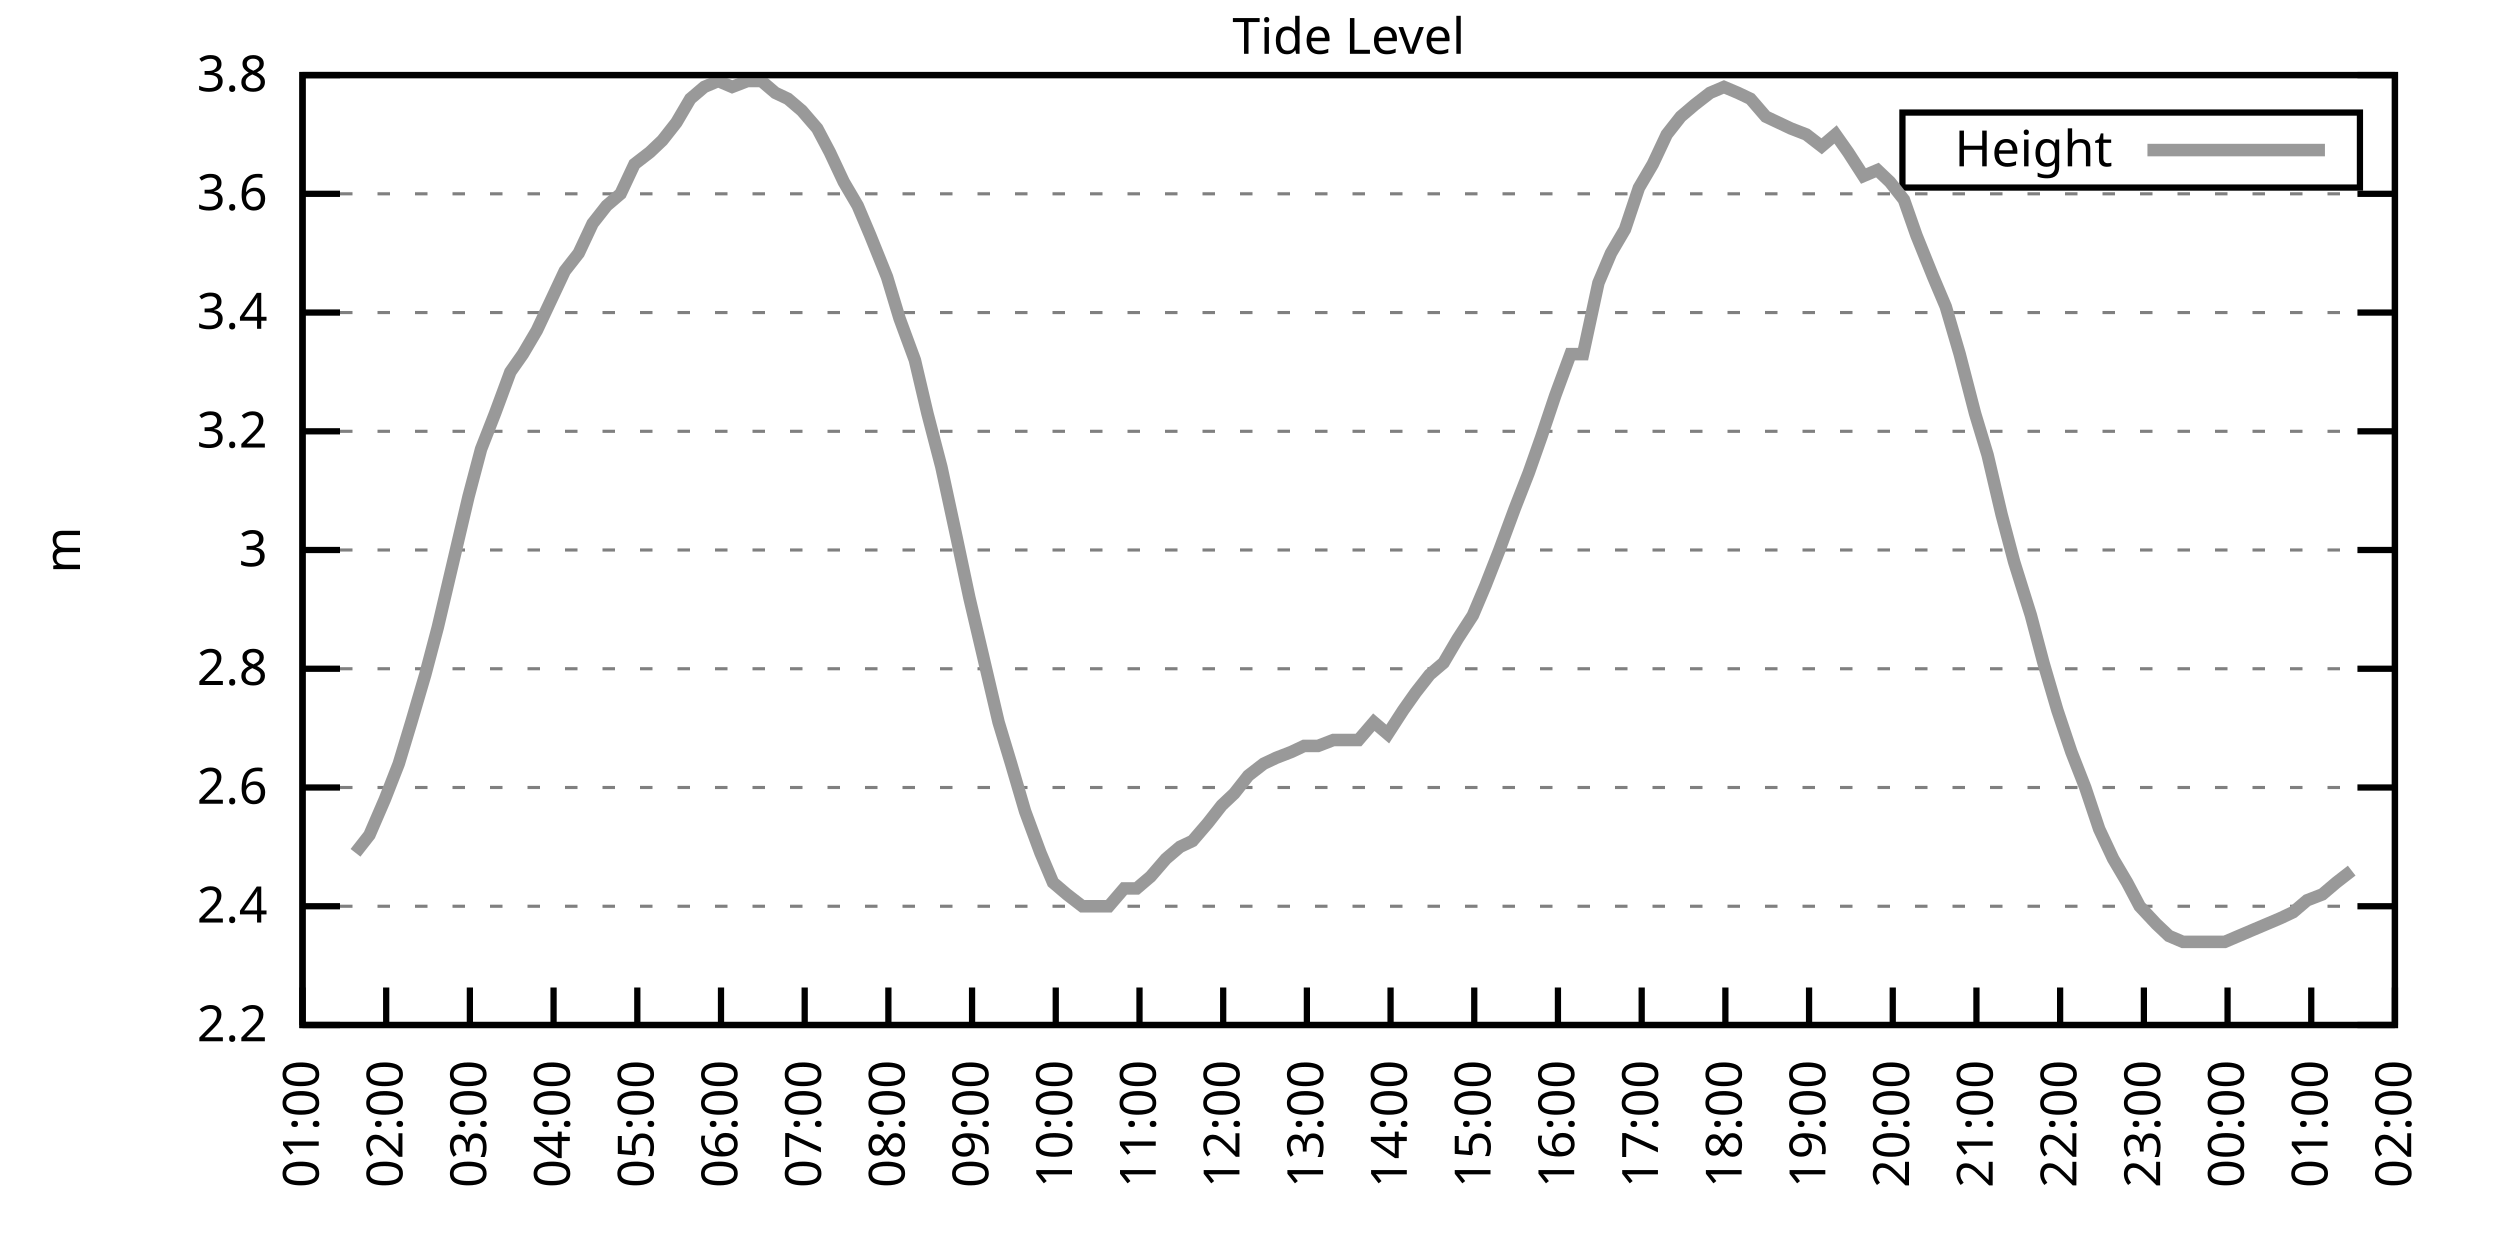
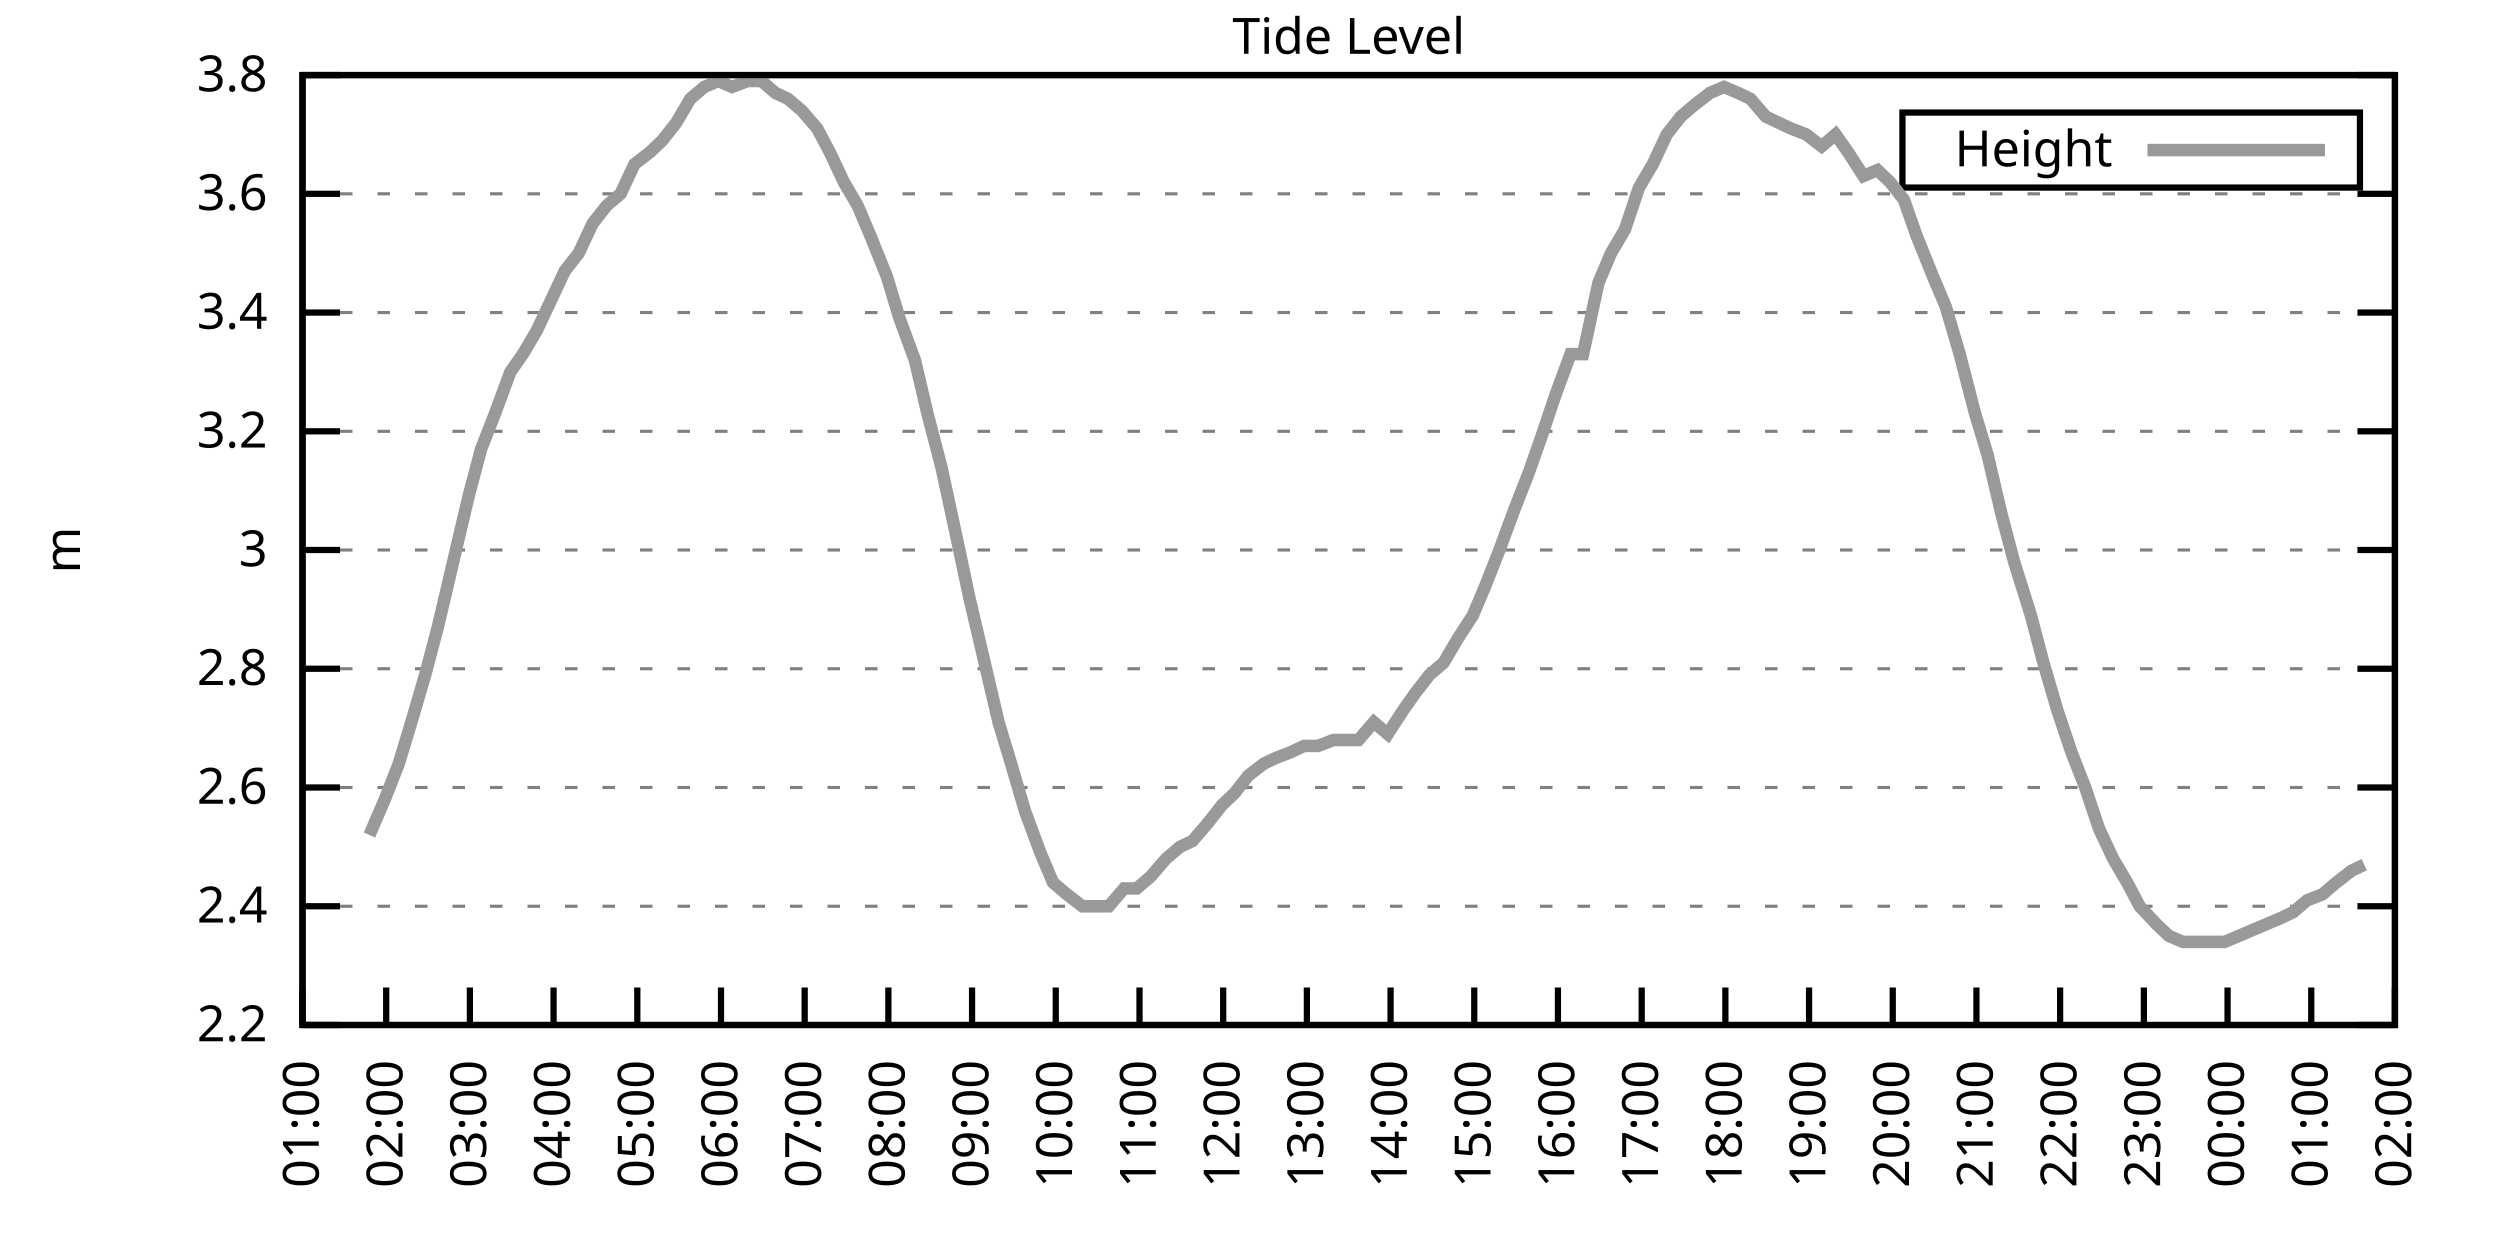
<svg xmlns="http://www.w3.org/2000/svg" xmlns:xlink="http://www.w3.org/1999/xlink" width="400" height="200" viewBox="0 0 400 200">
  <g id="gnuplot_canvas">
    <rect x="0" y="0" width="400" height="200" fill="none" />
    <defs>
      <circle id="gpDot" r="0.5" stroke-width="0.5" stroke="currentColor" />
      <path id="gpPt0" stroke-width="0.333" stroke="currentColor" d="M-1,0 h2 M0,-1 v2" />
      <path id="gpPt1" stroke-width="0.333" stroke="currentColor" d="M-1,-1 L1,1 M1,-1 L-1,1" />
      <path id="gpPt2" stroke-width="0.333" stroke="currentColor" d="M-1,0 L1,0 M0,-1 L0,1 M-1,-1 L1,1 M-1,1 L1,-1" />
      <rect id="gpPt3" stroke-width="0.333" stroke="currentColor" x="-1" y="-1" width="2" height="2" />
      <rect id="gpPt4" stroke-width="0.333" stroke="currentColor" fill="currentColor" x="-1" y="-1" width="2" height="2" />
      <circle id="gpPt5" stroke-width="0.333" stroke="currentColor" cx="0" cy="0" r="1" />
      <use xlink:href="#gpPt5" id="gpPt6" fill="currentColor" stroke="none" />
      <path id="gpPt7" stroke-width="0.333" stroke="currentColor" d="M0,-1.33 L-1.33,0.67 L1.33,0.67 z" />
      <use xlink:href="#gpPt7" id="gpPt8" fill="currentColor" stroke="none" />
      <use xlink:href="#gpPt7" id="gpPt9" stroke="currentColor" transform="rotate(180)" />
      <use xlink:href="#gpPt9" id="gpPt10" fill="currentColor" stroke="none" />
      <use xlink:href="#gpPt3" id="gpPt11" stroke="currentColor" transform="rotate(45)" />
      <use xlink:href="#gpPt11" id="gpPt12" fill="currentColor" stroke="none" />
      <path id="gpPt13" stroke-width="0.333" stroke="currentColor" d="M0,1.330 L1.265,0.411 L0.782,-1.067 L-0.782,-1.076 L-1.265,0.411 z" />
      <use xlink:href="#gpPt13" id="gpPt14" fill="currentColor" stroke="none" />
      <filter id="textbox" filterUnits="objectBoundingBox" x="0" y="0" height="1" width="1">
        <feFlood flood-color="white" flood-opacity="1" result="bgnd" />
        <feComposite in="SourceGraphic" in2="bgnd" operator="atop" />
      </filter>
      <filter id="greybox" filterUnits="objectBoundingBox" x="0" y="0" height="1" width="1">
        <feFlood flood-color="lightgrey" flood-opacity="1" result="grey" />
        <feComposite in="SourceGraphic" in2="grey" operator="atop" />
      </filter>
    </defs>
    <g fill="none" color="white" stroke="currentColor" stroke-width="1.00" stroke-linecap="butt" stroke-linejoin="miter">
</g>
    <g fill="none" color="black" stroke="currentColor" stroke-width="1.00" stroke-linecap="butt" stroke-linejoin="miter">
      <g stroke="none" shape-rendering="crispEdges">
        <polygon fill="rgb(255, 255, 255)" points="48.40,164.00 383.18,164.00 383.18,12.02 48.40,12.02 " />
      </g>
    </g>
    <g fill="none" color="black" stroke="currentColor" stroke-width="1.00" stroke-linecap="butt" stroke-linejoin="miter">
</g>
    <g fill="none" color="black" stroke="black" stroke-width="0.50" stroke-linecap="butt" stroke-linejoin="miter">
</g>
    <g fill="none" color="gray" stroke="currentColor" stroke-width="0.50" stroke-linecap="butt" stroke-linejoin="miter">
      <path stroke="gray" stroke-dasharray="2,4" class="gridline" d="M48.40,164.00 L383.19,164.00  " />
    </g>
    <g fill="none" color="gray" stroke="gray" stroke-width="1.00" stroke-linecap="butt" stroke-linejoin="miter">
</g>
    <g fill="none" color="black" stroke="currentColor" stroke-width="1.00" stroke-linecap="butt" stroke-linejoin="miter">
      <path stroke="black" d="M48.40,164.00 L54.40,164.00 M383.19,164.00 L377.19,164.00  " />
      <g transform="translate(42.80,166.60)" stroke="none" fill="black" font-family="Sans" font-size="8.00" text-anchor="end">
        <text>
          <tspan font-family="Sans"> 2.2</tspan>
        </text>
      </g>
    </g>
    <g fill="none" color="black" stroke="currentColor" stroke-width="1.00" stroke-linecap="butt" stroke-linejoin="miter">
</g>
    <g fill="none" color="black" stroke="black" stroke-width="0.50" stroke-linecap="butt" stroke-linejoin="miter">
</g>
    <g fill="none" color="gray" stroke="currentColor" stroke-width="0.50" stroke-linecap="butt" stroke-linejoin="miter">
      <path stroke="gray" stroke-dasharray="2,4" class="gridline" d="M48.40,145.00 L383.19,145.00  " />
    </g>
    <g fill="none" color="gray" stroke="gray" stroke-width="1.00" stroke-linecap="butt" stroke-linejoin="miter">
</g>
    <g fill="none" color="black" stroke="currentColor" stroke-width="1.00" stroke-linecap="butt" stroke-linejoin="miter">
      <path stroke="black" d="M48.40,145.00 L54.40,145.00 M383.19,145.00 L377.19,145.00  " />
      <g transform="translate(42.80,147.60)" stroke="none" fill="black" font-family="Sans" font-size="8.00" text-anchor="end">
        <text>
          <tspan font-family="Sans"> 2.4</tspan>
        </text>
      </g>
    </g>
    <g fill="none" color="black" stroke="currentColor" stroke-width="1.00" stroke-linecap="butt" stroke-linejoin="miter">
</g>
    <g fill="none" color="black" stroke="black" stroke-width="0.50" stroke-linecap="butt" stroke-linejoin="miter">
</g>
    <g fill="none" color="gray" stroke="currentColor" stroke-width="0.50" stroke-linecap="butt" stroke-linejoin="miter">
      <path stroke="gray" stroke-dasharray="2,4" class="gridline" d="M48.40,126.00 L383.19,126.00  " />
    </g>
    <g fill="none" color="gray" stroke="gray" stroke-width="1.00" stroke-linecap="butt" stroke-linejoin="miter">
</g>
    <g fill="none" color="black" stroke="currentColor" stroke-width="1.00" stroke-linecap="butt" stroke-linejoin="miter">
      <path stroke="black" d="M48.40,126.00 L54.40,126.00 M383.19,126.00 L377.19,126.00  " />
      <g transform="translate(42.80,128.60)" stroke="none" fill="black" font-family="Sans" font-size="8.00" text-anchor="end">
        <text>
          <tspan font-family="Sans"> 2.6</tspan>
        </text>
      </g>
    </g>
    <g fill="none" color="black" stroke="currentColor" stroke-width="1.00" stroke-linecap="butt" stroke-linejoin="miter">
</g>
    <g fill="none" color="black" stroke="black" stroke-width="0.50" stroke-linecap="butt" stroke-linejoin="miter">
</g>
    <g fill="none" color="gray" stroke="currentColor" stroke-width="0.50" stroke-linecap="butt" stroke-linejoin="miter">
      <path stroke="gray" stroke-dasharray="2,4" class="gridline" d="M48.40,107.00 L383.19,107.00  " />
    </g>
    <g fill="none" color="gray" stroke="gray" stroke-width="1.00" stroke-linecap="butt" stroke-linejoin="miter">
</g>
    <g fill="none" color="black" stroke="currentColor" stroke-width="1.00" stroke-linecap="butt" stroke-linejoin="miter">
      <path stroke="black" d="M48.40,107.00 L54.40,107.00 M383.19,107.00 L377.19,107.00  " />
      <g transform="translate(42.80,109.60)" stroke="none" fill="black" font-family="Sans" font-size="8.00" text-anchor="end">
        <text>
          <tspan font-family="Sans"> 2.8</tspan>
        </text>
      </g>
    </g>
    <g fill="none" color="black" stroke="currentColor" stroke-width="1.00" stroke-linecap="butt" stroke-linejoin="miter">
</g>
    <g fill="none" color="black" stroke="black" stroke-width="0.50" stroke-linecap="butt" stroke-linejoin="miter">
</g>
    <g fill="none" color="gray" stroke="currentColor" stroke-width="0.50" stroke-linecap="butt" stroke-linejoin="miter">
      <path stroke="gray" stroke-dasharray="2,4" class="gridline" d="M48.40,88.00 L383.19,88.00  " />
    </g>
    <g fill="none" color="gray" stroke="gray" stroke-width="1.00" stroke-linecap="butt" stroke-linejoin="miter">
</g>
    <g fill="none" color="black" stroke="currentColor" stroke-width="1.00" stroke-linecap="butt" stroke-linejoin="miter">
      <path stroke="black" d="M48.40,88.00 L54.40,88.00 M383.19,88.00 L377.19,88.00  " />
      <g transform="translate(42.80,90.60)" stroke="none" fill="black" font-family="Sans" font-size="8.00" text-anchor="end">
        <text>
          <tspan font-family="Sans"> 3</tspan>
        </text>
      </g>
    </g>
    <g fill="none" color="black" stroke="currentColor" stroke-width="1.00" stroke-linecap="butt" stroke-linejoin="miter">
</g>
    <g fill="none" color="black" stroke="black" stroke-width="0.50" stroke-linecap="butt" stroke-linejoin="miter">
</g>
    <g fill="none" color="gray" stroke="currentColor" stroke-width="0.50" stroke-linecap="butt" stroke-linejoin="miter">
      <path stroke="gray" stroke-dasharray="2,4" class="gridline" d="M48.40,69.01 L383.19,69.01  " />
    </g>
    <g fill="none" color="gray" stroke="gray" stroke-width="1.00" stroke-linecap="butt" stroke-linejoin="miter">
</g>
    <g fill="none" color="black" stroke="currentColor" stroke-width="1.00" stroke-linecap="butt" stroke-linejoin="miter">
      <path stroke="black" d="M48.40,69.01 L54.40,69.01 M383.19,69.01 L377.19,69.01  " />
      <g transform="translate(42.80,71.61)" stroke="none" fill="black" font-family="Sans" font-size="8.00" text-anchor="end">
        <text>
          <tspan font-family="Sans"> 3.2</tspan>
        </text>
      </g>
    </g>
    <g fill="none" color="black" stroke="currentColor" stroke-width="1.00" stroke-linecap="butt" stroke-linejoin="miter">
</g>
    <g fill="none" color="black" stroke="black" stroke-width="0.50" stroke-linecap="butt" stroke-linejoin="miter">
</g>
    <g fill="none" color="gray" stroke="currentColor" stroke-width="0.50" stroke-linecap="butt" stroke-linejoin="miter">
      <path stroke="gray" stroke-dasharray="2,4" class="gridline" d="M48.40,50.01 L383.19,50.01  " />
    </g>
    <g fill="none" color="gray" stroke="gray" stroke-width="1.00" stroke-linecap="butt" stroke-linejoin="miter">
</g>
    <g fill="none" color="black" stroke="currentColor" stroke-width="1.00" stroke-linecap="butt" stroke-linejoin="miter">
      <path stroke="black" d="M48.40,50.01 L54.40,50.01 M383.19,50.01 L377.19,50.01  " />
      <g transform="translate(42.80,52.61)" stroke="none" fill="black" font-family="Sans" font-size="8.00" text-anchor="end">
        <text>
          <tspan font-family="Sans"> 3.4</tspan>
        </text>
      </g>
    </g>
    <g fill="none" color="black" stroke="currentColor" stroke-width="1.00" stroke-linecap="butt" stroke-linejoin="miter">
</g>
    <g fill="none" color="black" stroke="black" stroke-width="0.50" stroke-linecap="butt" stroke-linejoin="miter">
</g>
    <g fill="none" color="gray" stroke="currentColor" stroke-width="0.50" stroke-linecap="butt" stroke-linejoin="miter">
      <path stroke="gray" stroke-dasharray="2,4" class="gridline" d="M48.40,31.01 L383.19,31.01  " />
    </g>
    <g fill="none" color="gray" stroke="gray" stroke-width="1.00" stroke-linecap="butt" stroke-linejoin="miter">
</g>
    <g fill="none" color="black" stroke="currentColor" stroke-width="1.00" stroke-linecap="butt" stroke-linejoin="miter">
      <path stroke="black" d="M48.40,31.01 L54.40,31.01 M383.19,31.01 L377.19,31.01  " />
      <g transform="translate(42.80,33.61)" stroke="none" fill="black" font-family="Sans" font-size="8.00" text-anchor="end">
        <text>
          <tspan font-family="Sans"> 3.6</tspan>
        </text>
      </g>
    </g>
    <g fill="none" color="black" stroke="currentColor" stroke-width="1.00" stroke-linecap="butt" stroke-linejoin="miter">
</g>
    <g fill="none" color="black" stroke="black" stroke-width="0.50" stroke-linecap="butt" stroke-linejoin="miter">
</g>
    <g fill="none" color="gray" stroke="currentColor" stroke-width="0.50" stroke-linecap="butt" stroke-linejoin="miter">
      <path stroke="gray" stroke-dasharray="2,4" class="gridline" d="M48.40,12.01 L383.19,12.01  " />
    </g>
    <g fill="none" color="gray" stroke="gray" stroke-width="1.00" stroke-linecap="butt" stroke-linejoin="miter">
</g>
    <g fill="none" color="black" stroke="currentColor" stroke-width="1.00" stroke-linecap="butt" stroke-linejoin="miter">
      <path stroke="black" d="M48.40,12.01 L54.40,12.01 M383.19,12.01 L377.19,12.01  " />
      <g transform="translate(42.80,14.61)" stroke="none" fill="black" font-family="Sans" font-size="8.00" text-anchor="end">
        <text>
          <tspan font-family="Sans"> 3.8</tspan>
        </text>
      </g>
    </g>
    <g fill="none" color="black" stroke="currentColor" stroke-width="1.00" stroke-linecap="butt" stroke-linejoin="miter">
      <path stroke="black" d="M48.40,164.00 L48.40,158.00  " />
      <g transform="translate(51.00,169.60) rotate(270.00)" stroke="none" fill="black" font-family="Sans" font-size="8.00" text-anchor="end">
        <text>
          <tspan font-family="Sans">01:00</tspan>
        </text>
      </g>
    </g>
    <g fill="none" color="black" stroke="currentColor" stroke-width="1.00" stroke-linecap="butt" stroke-linejoin="miter">
      <path stroke="black" d="M61.79,164.00 L61.79,158.00  " />
      <g transform="translate(64.39,169.60) rotate(270.00)" stroke="none" fill="black" font-family="Sans" font-size="8.00" text-anchor="end">
        <text>
          <tspan font-family="Sans">02:00</tspan>
        </text>
      </g>
    </g>
    <g fill="none" color="black" stroke="currentColor" stroke-width="1.00" stroke-linecap="butt" stroke-linejoin="miter">
      <path stroke="black" d="M75.18,164.00 L75.18,158.00  " />
      <g transform="translate(77.78,169.60) rotate(270.00)" stroke="none" fill="black" font-family="Sans" font-size="8.00" text-anchor="end">
        <text>
          <tspan font-family="Sans">03:00</tspan>
        </text>
      </g>
    </g>
    <g fill="none" color="black" stroke="currentColor" stroke-width="1.00" stroke-linecap="butt" stroke-linejoin="miter">
      <path stroke="black" d="M88.57,164.00 L88.57,158.00  " />
      <g transform="translate(91.17,169.60) rotate(270.00)" stroke="none" fill="black" font-family="Sans" font-size="8.00" text-anchor="end">
        <text>
          <tspan font-family="Sans">04:00</tspan>
        </text>
      </g>
    </g>
    <g fill="none" color="black" stroke="currentColor" stroke-width="1.00" stroke-linecap="butt" stroke-linejoin="miter">
      <path stroke="black" d="M101.97,164.00 L101.97,158.00  " />
      <g transform="translate(104.57,169.60) rotate(270.00)" stroke="none" fill="black" font-family="Sans" font-size="8.00" text-anchor="end">
        <text>
          <tspan font-family="Sans">05:00</tspan>
        </text>
      </g>
    </g>
    <g fill="none" color="black" stroke="currentColor" stroke-width="1.00" stroke-linecap="butt" stroke-linejoin="miter">
      <path stroke="black" d="M115.36,164.00 L115.36,158.00  " />
      <g transform="translate(117.96,169.60) rotate(270.00)" stroke="none" fill="black" font-family="Sans" font-size="8.00" text-anchor="end">
        <text>
          <tspan font-family="Sans">06:00</tspan>
        </text>
      </g>
    </g>
    <g fill="none" color="black" stroke="currentColor" stroke-width="1.00" stroke-linecap="butt" stroke-linejoin="miter">
      <path stroke="black" d="M128.75,164.00 L128.75,158.00  " />
      <g transform="translate(131.35,169.60) rotate(270.00)" stroke="none" fill="black" font-family="Sans" font-size="8.00" text-anchor="end">
        <text>
          <tspan font-family="Sans">07:00</tspan>
        </text>
      </g>
    </g>
    <g fill="none" color="black" stroke="currentColor" stroke-width="1.00" stroke-linecap="butt" stroke-linejoin="miter">
      <path stroke="black" d="M142.14,164.00 L142.14,158.00  " />
      <g transform="translate(144.74,169.60) rotate(270.00)" stroke="none" fill="black" font-family="Sans" font-size="8.00" text-anchor="end">
        <text>
          <tspan font-family="Sans">08:00</tspan>
        </text>
      </g>
    </g>
    <g fill="none" color="black" stroke="currentColor" stroke-width="1.00" stroke-linecap="butt" stroke-linejoin="miter">
      <path stroke="black" d="M155.53,164.00 L155.53,158.00  " />
      <g transform="translate(158.13,169.60) rotate(270.00)" stroke="none" fill="black" font-family="Sans" font-size="8.00" text-anchor="end">
        <text>
          <tspan font-family="Sans">09:00</tspan>
        </text>
      </g>
    </g>
    <g fill="none" color="black" stroke="currentColor" stroke-width="1.00" stroke-linecap="butt" stroke-linejoin="miter">
      <path stroke="black" d="M168.92,164.00 L168.92,158.00  " />
      <g transform="translate(171.52,169.60) rotate(270.00)" stroke="none" fill="black" font-family="Sans" font-size="8.00" text-anchor="end">
        <text>
          <tspan font-family="Sans">10:00</tspan>
        </text>
      </g>
    </g>
    <g fill="none" color="black" stroke="currentColor" stroke-width="1.00" stroke-linecap="butt" stroke-linejoin="miter">
      <path stroke="black" d="M182.32,164.00 L182.32,158.00  " />
      <g transform="translate(184.92,169.60) rotate(270.00)" stroke="none" fill="black" font-family="Sans" font-size="8.00" text-anchor="end">
        <text>
          <tspan font-family="Sans">11:00</tspan>
        </text>
      </g>
    </g>
    <g fill="none" color="black" stroke="currentColor" stroke-width="1.00" stroke-linecap="butt" stroke-linejoin="miter">
      <path stroke="black" d="M195.71,164.00 L195.71,158.00  " />
      <g transform="translate(198.31,169.60) rotate(270.00)" stroke="none" fill="black" font-family="Sans" font-size="8.00" text-anchor="end">
        <text>
          <tspan font-family="Sans">12:00</tspan>
        </text>
      </g>
    </g>
    <g fill="none" color="black" stroke="currentColor" stroke-width="1.00" stroke-linecap="butt" stroke-linejoin="miter">
      <path stroke="black" d="M209.10,164.00 L209.10,158.00  " />
      <g transform="translate(211.70,169.60) rotate(270.00)" stroke="none" fill="black" font-family="Sans" font-size="8.00" text-anchor="end">
        <text>
          <tspan font-family="Sans">13:00</tspan>
        </text>
      </g>
    </g>
    <g fill="none" color="black" stroke="currentColor" stroke-width="1.00" stroke-linecap="butt" stroke-linejoin="miter">
      <path stroke="black" d="M222.49,164.00 L222.49,158.00  " />
      <g transform="translate(225.09,169.60) rotate(270.00)" stroke="none" fill="black" font-family="Sans" font-size="8.00" text-anchor="end">
        <text>
          <tspan font-family="Sans">14:00</tspan>
        </text>
      </g>
    </g>
    <g fill="none" color="black" stroke="currentColor" stroke-width="1.00" stroke-linecap="butt" stroke-linejoin="miter">
      <path stroke="black" d="M235.88,164.00 L235.88,158.00  " />
      <g transform="translate(238.48,169.60) rotate(270.00)" stroke="none" fill="black" font-family="Sans" font-size="8.00" text-anchor="end">
        <text>
          <tspan font-family="Sans">15:00</tspan>
        </text>
      </g>
    </g>
    <g fill="none" color="black" stroke="currentColor" stroke-width="1.00" stroke-linecap="butt" stroke-linejoin="miter">
      <path stroke="black" d="M249.27,164.00 L249.27,158.00  " />
      <g transform="translate(251.87,169.60) rotate(270.00)" stroke="none" fill="black" font-family="Sans" font-size="8.00" text-anchor="end">
        <text>
          <tspan font-family="Sans">16:00</tspan>
        </text>
      </g>
    </g>
    <g fill="none" color="black" stroke="currentColor" stroke-width="1.00" stroke-linecap="butt" stroke-linejoin="miter">
      <path stroke="black" d="M262.67,164.00 L262.67,158.00  " />
      <g transform="translate(265.27,169.60) rotate(270.00)" stroke="none" fill="black" font-family="Sans" font-size="8.00" text-anchor="end">
        <text>
          <tspan font-family="Sans">17:00</tspan>
        </text>
      </g>
    </g>
    <g fill="none" color="black" stroke="currentColor" stroke-width="1.00" stroke-linecap="butt" stroke-linejoin="miter">
      <path stroke="black" d="M276.06,164.00 L276.06,158.00  " />
      <g transform="translate(278.66,169.60) rotate(270.00)" stroke="none" fill="black" font-family="Sans" font-size="8.00" text-anchor="end">
        <text>
          <tspan font-family="Sans">18:00</tspan>
        </text>
      </g>
    </g>
    <g fill="none" color="black" stroke="currentColor" stroke-width="1.00" stroke-linecap="butt" stroke-linejoin="miter">
      <path stroke="black" d="M289.45,164.00 L289.45,158.00  " />
      <g transform="translate(292.05,169.60) rotate(270.00)" stroke="none" fill="black" font-family="Sans" font-size="8.00" text-anchor="end">
        <text>
          <tspan font-family="Sans">19:00</tspan>
        </text>
      </g>
    </g>
    <g fill="none" color="black" stroke="currentColor" stroke-width="1.00" stroke-linecap="butt" stroke-linejoin="miter">
      <path stroke="black" d="M302.84,164.00 L302.84,158.00  " />
      <g transform="translate(305.44,169.60) rotate(270.00)" stroke="none" fill="black" font-family="Sans" font-size="8.00" text-anchor="end">
        <text>
          <tspan font-family="Sans">20:00</tspan>
        </text>
      </g>
    </g>
    <g fill="none" color="black" stroke="currentColor" stroke-width="1.00" stroke-linecap="butt" stroke-linejoin="miter">
      <path stroke="black" d="M316.23,164.00 L316.23,158.00  " />
      <g transform="translate(318.83,169.60) rotate(270.00)" stroke="none" fill="black" font-family="Sans" font-size="8.00" text-anchor="end">
        <text>
          <tspan font-family="Sans">21:00</tspan>
        </text>
      </g>
    </g>
    <g fill="none" color="black" stroke="currentColor" stroke-width="1.00" stroke-linecap="butt" stroke-linejoin="miter">
      <path stroke="black" d="M329.62,164.00 L329.62,158.00  " />
      <g transform="translate(332.22,169.60) rotate(270.00)" stroke="none" fill="black" font-family="Sans" font-size="8.00" text-anchor="end">
        <text>
          <tspan font-family="Sans">22:00</tspan>
        </text>
      </g>
    </g>
    <g fill="none" color="black" stroke="currentColor" stroke-width="1.00" stroke-linecap="butt" stroke-linejoin="miter">
      <path stroke="black" d="M343.02,164.00 L343.02,158.00  " />
      <g transform="translate(345.62,169.60) rotate(270.00)" stroke="none" fill="black" font-family="Sans" font-size="8.00" text-anchor="end">
        <text>
          <tspan font-family="Sans">23:00</tspan>
        </text>
      </g>
    </g>
    <g fill="none" color="black" stroke="currentColor" stroke-width="1.00" stroke-linecap="butt" stroke-linejoin="miter">
      <path stroke="black" d="M356.41,164.00 L356.41,158.00  " />
      <g transform="translate(359.01,169.60) rotate(270.00)" stroke="none" fill="black" font-family="Sans" font-size="8.00" text-anchor="end">
        <text>
          <tspan font-family="Sans">00:00</tspan>
        </text>
      </g>
    </g>
    <g fill="none" color="black" stroke="currentColor" stroke-width="1.00" stroke-linecap="butt" stroke-linejoin="miter">
      <path stroke="black" d="M369.80,164.00 L369.80,158.00  " />
      <g transform="translate(372.40,169.60) rotate(270.00)" stroke="none" fill="black" font-family="Sans" font-size="8.00" text-anchor="end">
        <text>
          <tspan font-family="Sans">01:00</tspan>
        </text>
      </g>
    </g>
    <g fill="none" color="black" stroke="currentColor" stroke-width="1.00" stroke-linecap="butt" stroke-linejoin="miter">
      <path stroke="black" d="M383.19,164.00 L383.19,158.00  " />
      <g transform="translate(385.79,169.60) rotate(270.00)" stroke="none" fill="black" font-family="Sans" font-size="8.00" text-anchor="end">
        <text>
          <tspan font-family="Sans">02:00</tspan>
        </text>
      </g>
    </g>
    <g fill="none" color="black" stroke="currentColor" stroke-width="1.00" stroke-linecap="butt" stroke-linejoin="miter">
</g>
    <g fill="none" color="black" stroke="currentColor" stroke-width="1.00" stroke-linecap="butt" stroke-linejoin="miter">
      <path stroke="black" d="M48.40,12.01 L48.40,164.00 L383.19,164.00 L383.19,12.01 L48.40,12.01 Z  " />
    </g>
    <g fill="none" color="black" stroke="currentColor" stroke-width="1.00" stroke-linecap="butt" stroke-linejoin="miter">
</g>
    <g fill="none" color="black" stroke="currentColor" stroke-width="1.00" stroke-linecap="butt" stroke-linejoin="miter">
      <path stroke="black" d="M304.39,30.01 L304.39,18.01 L377.59,18.01 L377.59,30.01 L304.39,30.01 Z  " />
    </g>
    <g id="Tide_level_plot_1">
      <g fill="none" color="white" stroke="black" stroke-width="2.00" stroke-linecap="butt" stroke-linejoin="miter">
</g>
      <g fill="none" color="black" stroke="currentColor" stroke-width="2.00" stroke-linecap="butt" stroke-linejoin="miter">
        <g transform="translate(337.99,26.61)" stroke="none" fill="black" font-family="Sans" font-size="8.00" text-anchor="end">
          <text>
            <tspan font-family="Sans">Height</tspan>
          </text>
        </g>
      </g>
      <g fill="none" color="black" stroke="currentColor" stroke-width="2.00" stroke-linecap="butt" stroke-linejoin="miter">
-         <path stroke="rgb(153, 153, 153)" d="M343.59,24.01 L371.99,24.01 M56.88,136.45 L59.11,133.60 L61.57,127.90 L63.80,122.20 L65.81,115.55 L68.04,107.95   L70.05,100.35 L72.73,88.95 L74.96,79.46 L76.97,71.86 L79.20,66.16 L81.66,59.51 L83.66,56.66 L85.90,52.86   L88.13,48.11 L90.36,43.36 L92.59,40.51 L94.82,35.76 L97.06,32.91 L99.29,31.01 L101.52,26.26 L103.98,24.36   L105.98,22.46 L108.22,19.61 L110.45,15.81 L112.68,13.91 L114.91,12.96 L117.14,13.91 L119.60,12.96 L121.83,12.96   L124.06,14.86 L126.07,15.81 L128.30,17.71 L130.76,20.56 L132.77,24.36 L135.00,29.11 L137.23,32.91 L139.24,37.66   L141.92,44.31 L143.93,50.96 L146.38,57.61 L148.39,66.16 L150.62,74.71 L153.08,86.11 L155.09,95.60 L157.32,105.10   L159.77,115.55 L161.78,122.20 L164.01,129.80 L166.47,136.45 L168.48,141.20 L170.71,143.10 L173.17,145.00 L175.17,145.00   L177.41,145.00 L179.86,142.15 L181.87,142.15 L184.10,140.25 L186.56,137.40 L188.79,135.50 L190.80,134.55 L193.25,131.70   L195.48,128.85 L197.49,126.95 L199.73,124.10 L202.18,122.20 L204.19,121.25 L206.64,120.30 L208.65,119.35 L210.88,119.35   L213.34,118.40 L215.35,118.40 L217.36,118.40 L219.81,115.55 L222.04,117.45 L224.50,113.65 L226.51,110.80 L228.74,107.95   L230.97,106.05 L233.20,102.25 L235.66,98.45 L237.67,93.70 L239.90,88.01 L242.36,81.36 L244.59,75.66 L246.60,69.96   L248.83,63.31 L251.28,56.66 L253.29,56.66 L255.75,45.26 L257.76,40.51 L259.99,36.71 L262.22,30.06 L264.45,26.26   L266.68,21.51 L268.92,18.66 L271.15,16.76 L273.60,14.86 L275.83,13.91 L278.07,14.86 L280.07,15.81 L282.53,18.66   L284.54,19.61 L286.55,20.56 L289.00,21.51 L291.46,23.41 L293.69,21.51 L295.70,24.36 L298.15,28.16 L300.39,27.21   L302.39,29.11 L304.63,31.96 L306.63,37.66 L309.31,44.31 L311.32,49.06 L313.55,56.66 L316.01,66.16 L318.02,72.81   L320.25,82.31 L322.26,89.90 L324.94,98.45 L326.95,106.05 L329.18,113.65 L331.41,120.30 L333.64,126.00 L335.87,132.65   L338.10,137.40 L340.34,141.20 L342.35,145.00 L345.02,147.85 L347.03,149.75 L349.26,150.70 L351.27,150.70 L353.51,150.70   L355.96,150.70 L358.19,149.75 L360.42,148.80 L362.66,147.85 L364.89,146.90 L366.90,145.95 L369.13,144.05 L371.58,143.10   L373.82,141.20 L376.27,139.30  " />
+         <path stroke="rgb(153, 153, 153)" d="M343.59,24.01 L371.99,24.01 M59.11,133.60 L61.57,127.90 L63.80,122.20 L65.81,115.55 L68.04,107.95 L70.05,100.35   L72.73,88.95 L74.96,79.46 L76.97,71.86 L79.20,66.16 L81.66,59.51 L83.66,56.66 L85.90,52.86 L88.13,48.11   L90.36,43.36 L92.59,40.51 L94.82,35.76 L97.06,32.91 L99.29,31.01 L101.52,26.26 L103.98,24.36 L105.98,22.46   L108.22,19.61 L110.45,15.81 L112.68,13.91 L114.91,12.96 L117.14,13.91 L119.60,12.96 L121.83,12.96 L124.06,14.86   L126.07,15.81 L128.30,17.71 L130.76,20.56 L132.77,24.36 L135.00,29.11 L137.23,32.91 L139.24,37.66 L141.92,44.31   L143.93,50.96 L146.38,57.61 L148.39,66.16 L150.62,74.71 L153.08,86.11 L155.09,95.60 L157.32,105.10 L159.77,115.55   L161.78,122.20 L164.01,129.80 L166.47,136.45 L168.48,141.20 L170.71,143.10 L173.17,145.00 L175.17,145.00 L177.41,145.00   L179.86,142.15 L181.87,142.15 L184.10,140.25 L186.56,137.40 L188.79,135.50 L190.80,134.55 L193.25,131.70 L195.48,128.85   L197.49,126.95 L199.73,124.10 L202.18,122.20 L204.19,121.25 L206.64,120.30 L208.65,119.35 L210.88,119.35 L213.34,118.40   L215.35,118.40 L217.36,118.40 L219.81,115.55 L222.04,117.45 L224.50,113.65 L226.51,110.80 L228.74,107.95 L230.97,106.05   L233.20,102.25 L235.66,98.45 L237.67,93.70 L239.90,88.01 L242.36,81.36 L244.59,75.66 L246.60,69.96 L248.83,63.31   L251.28,56.66 L253.29,56.66 L255.75,45.26 L257.76,40.51 L259.99,36.71 L262.22,30.06 L264.45,26.26 L266.68,21.51   L268.92,18.66 L271.15,16.76 L273.60,14.86 L275.83,13.91 L278.07,14.86 L280.07,15.81 L282.53,18.66 L284.54,19.61   L286.55,20.56 L289.00,21.51 L291.46,23.41 L293.69,21.51 L295.70,24.36 L298.15,28.16 L300.39,27.21 L302.39,29.11   L304.63,31.96 L306.63,37.66 L309.31,44.31 L311.32,49.06 L313.55,56.66 L316.01,66.16 L318.02,72.81 L320.25,82.31   L322.26,89.90 L324.94,98.45 L326.95,106.05 L329.18,113.65 L331.41,120.30 L333.64,126.00 L335.87,132.65 L338.10,137.40   L340.34,141.20 L342.35,145.00 L345.02,147.85 L347.03,149.75 L349.26,150.70 L351.27,150.70 L353.51,150.70 L355.96,150.70   L358.19,149.75 L360.42,148.80 L362.66,147.85 L364.89,146.90 L366.90,145.95 L369.13,144.05 L371.58,143.10 L373.82,141.20   L376.27,139.30 L378.28,138.35  " />
      </g>
    </g>
    <g fill="none" color="black" stroke="currentColor" stroke-width="2.00" stroke-linecap="butt" stroke-linejoin="miter">
</g>
    <g fill="none" color="black" stroke="black" stroke-width="1.00" stroke-linecap="butt" stroke-linejoin="miter">
</g>
    <g fill="none" color="black" stroke="currentColor" stroke-width="1.00" stroke-linecap="butt" stroke-linejoin="miter">
      <path stroke="black" d="M48.40,12.01 L48.40,164.00 L383.19,164.00 L383.19,12.01 L48.40,12.01 Z  " />
      <g transform="translate(12.80,88.01) rotate(270.00)" stroke="none" fill="black" font-family="Sans" font-size="8.00" text-anchor="middle">
        <text>
          <tspan font-family="Sans">m</tspan>
        </text>
      </g>
    </g>
    <g fill="none" color="black" stroke="currentColor" stroke-width="1.00" stroke-linecap="butt" stroke-linejoin="miter">
</g>
    <g fill="none" color="black" stroke="currentColor" stroke-width="1.00" stroke-linecap="butt" stroke-linejoin="miter">
      <g transform="translate(215.79,8.61)" stroke="none" fill="black" font-family="Sans" font-size="8.00" text-anchor="middle">
        <text>
          <tspan font-family="Sans">Tide Level</tspan>
        </text>
      </g>
    </g>
    <g fill="none" color="black" stroke="currentColor" stroke-width="1.00" stroke-linecap="butt" stroke-linejoin="miter">
</g>
  </g>
</svg>
